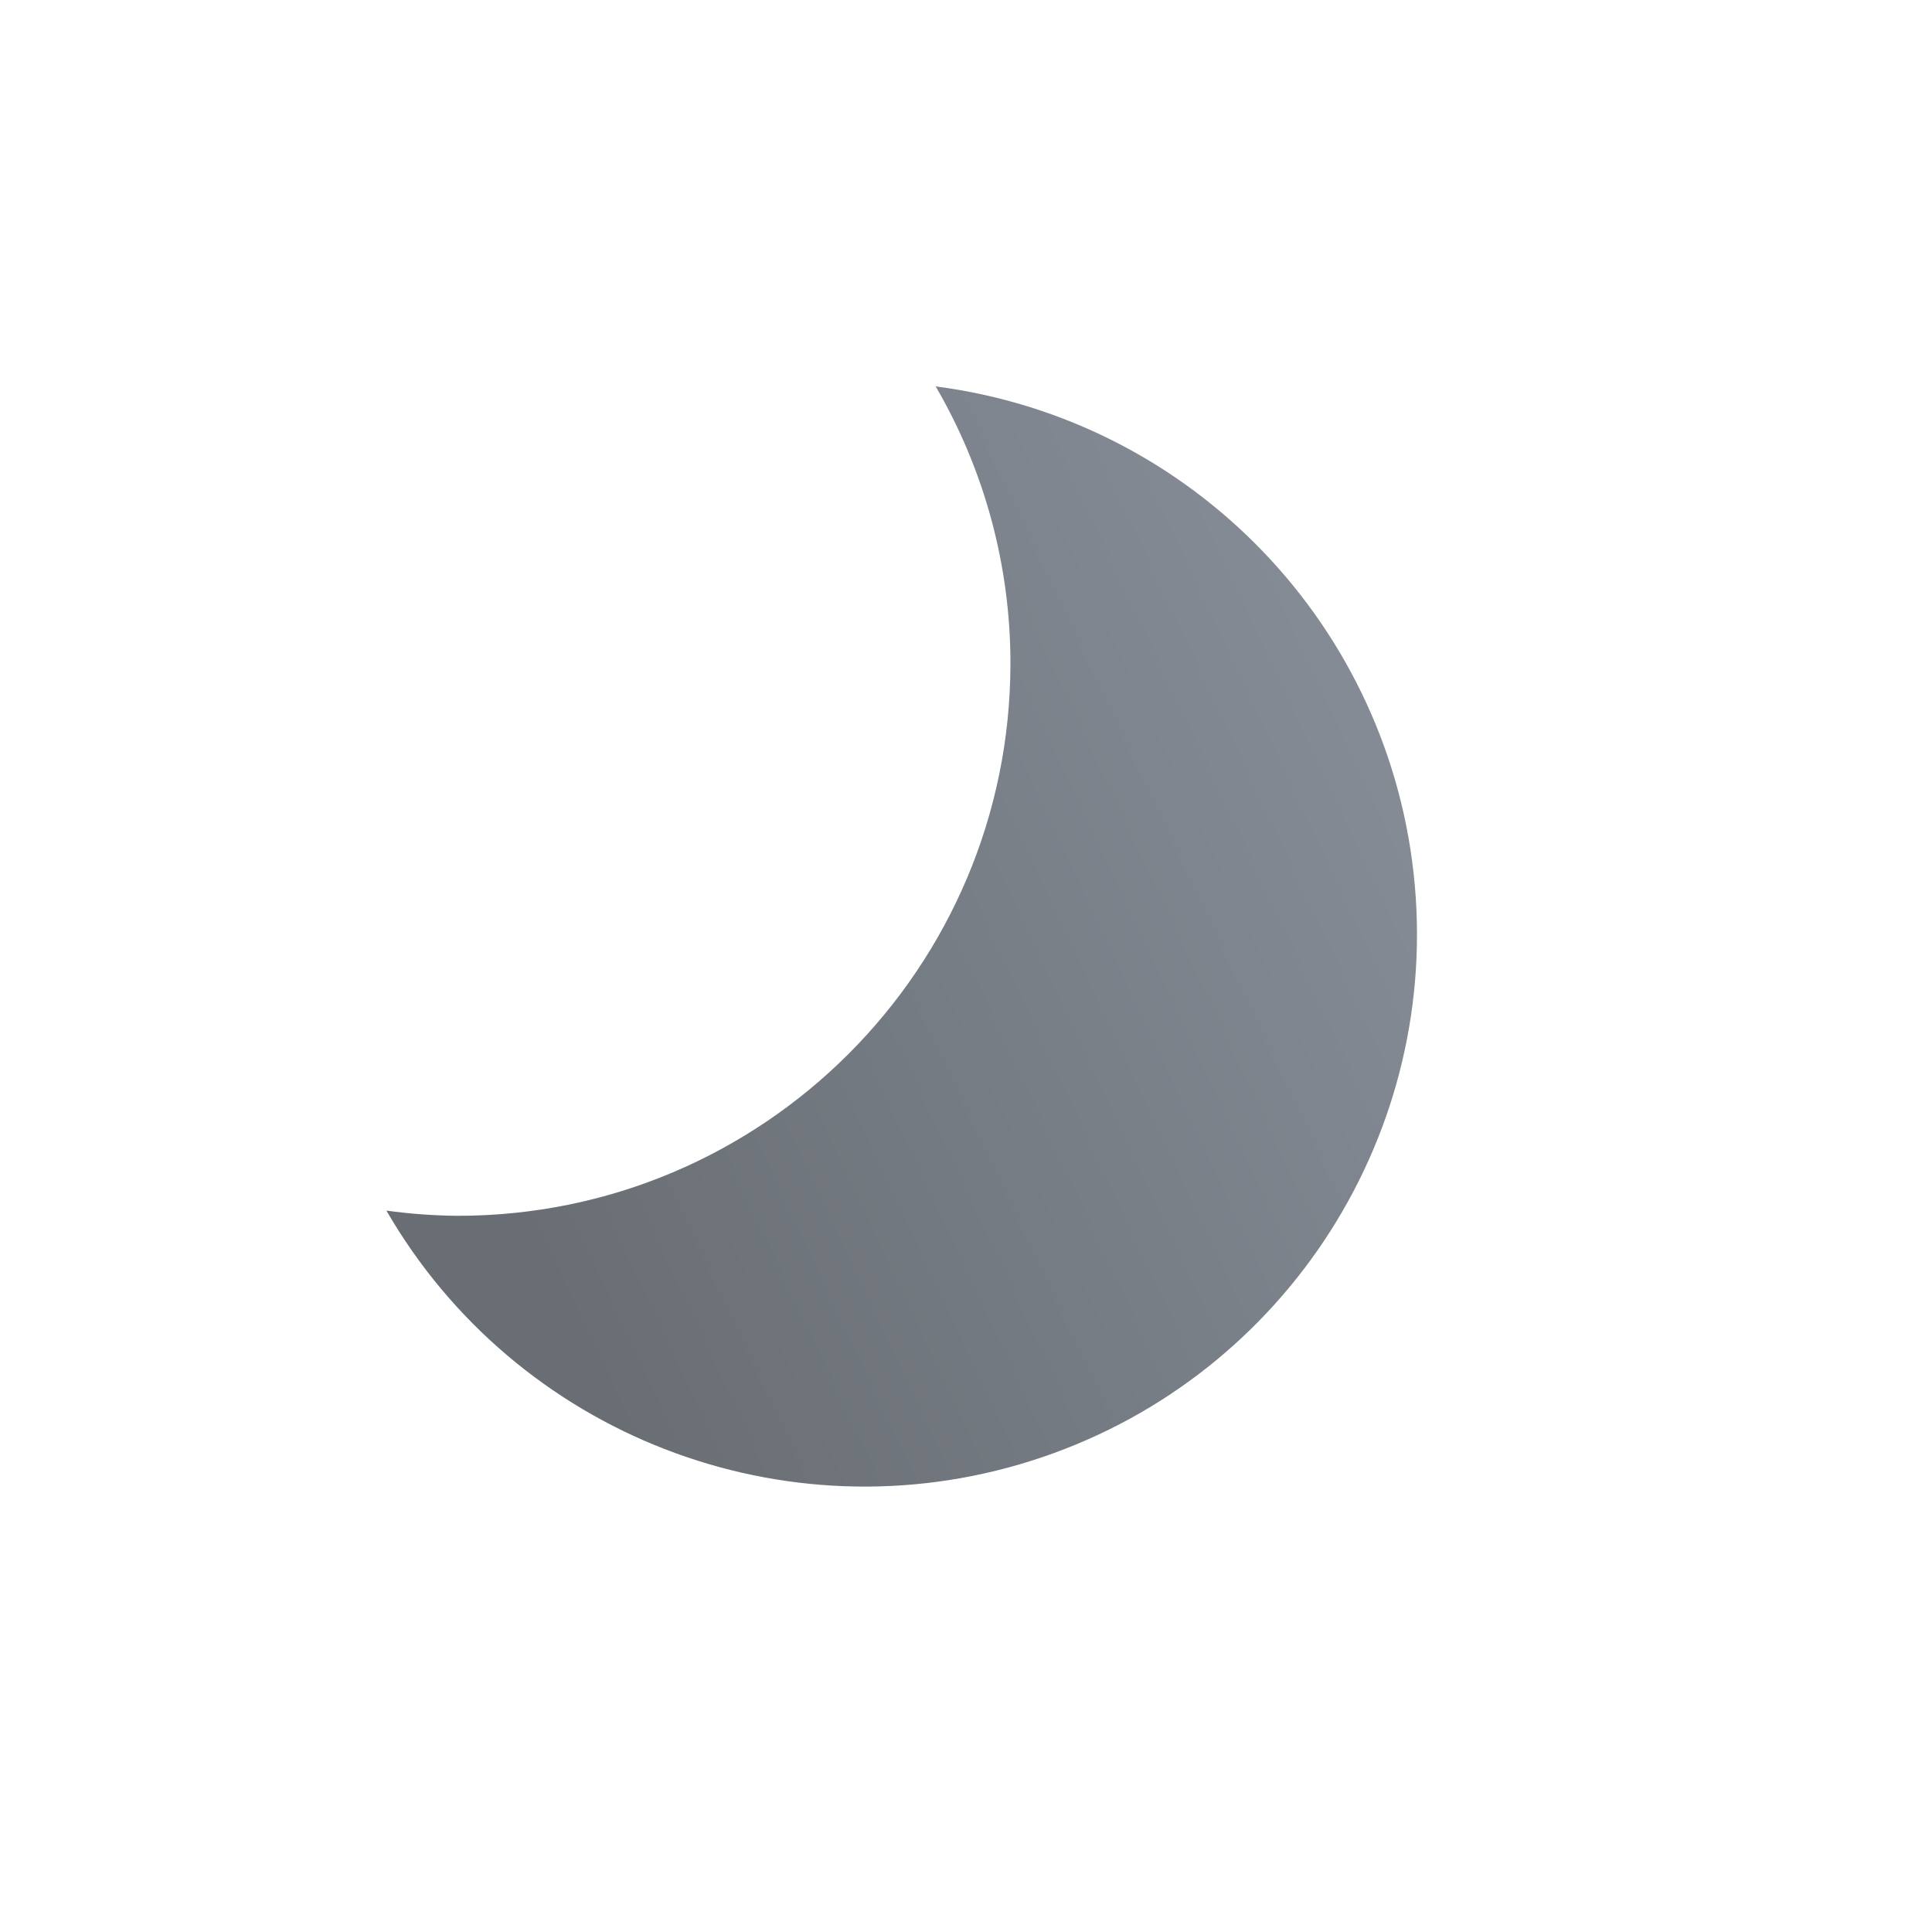
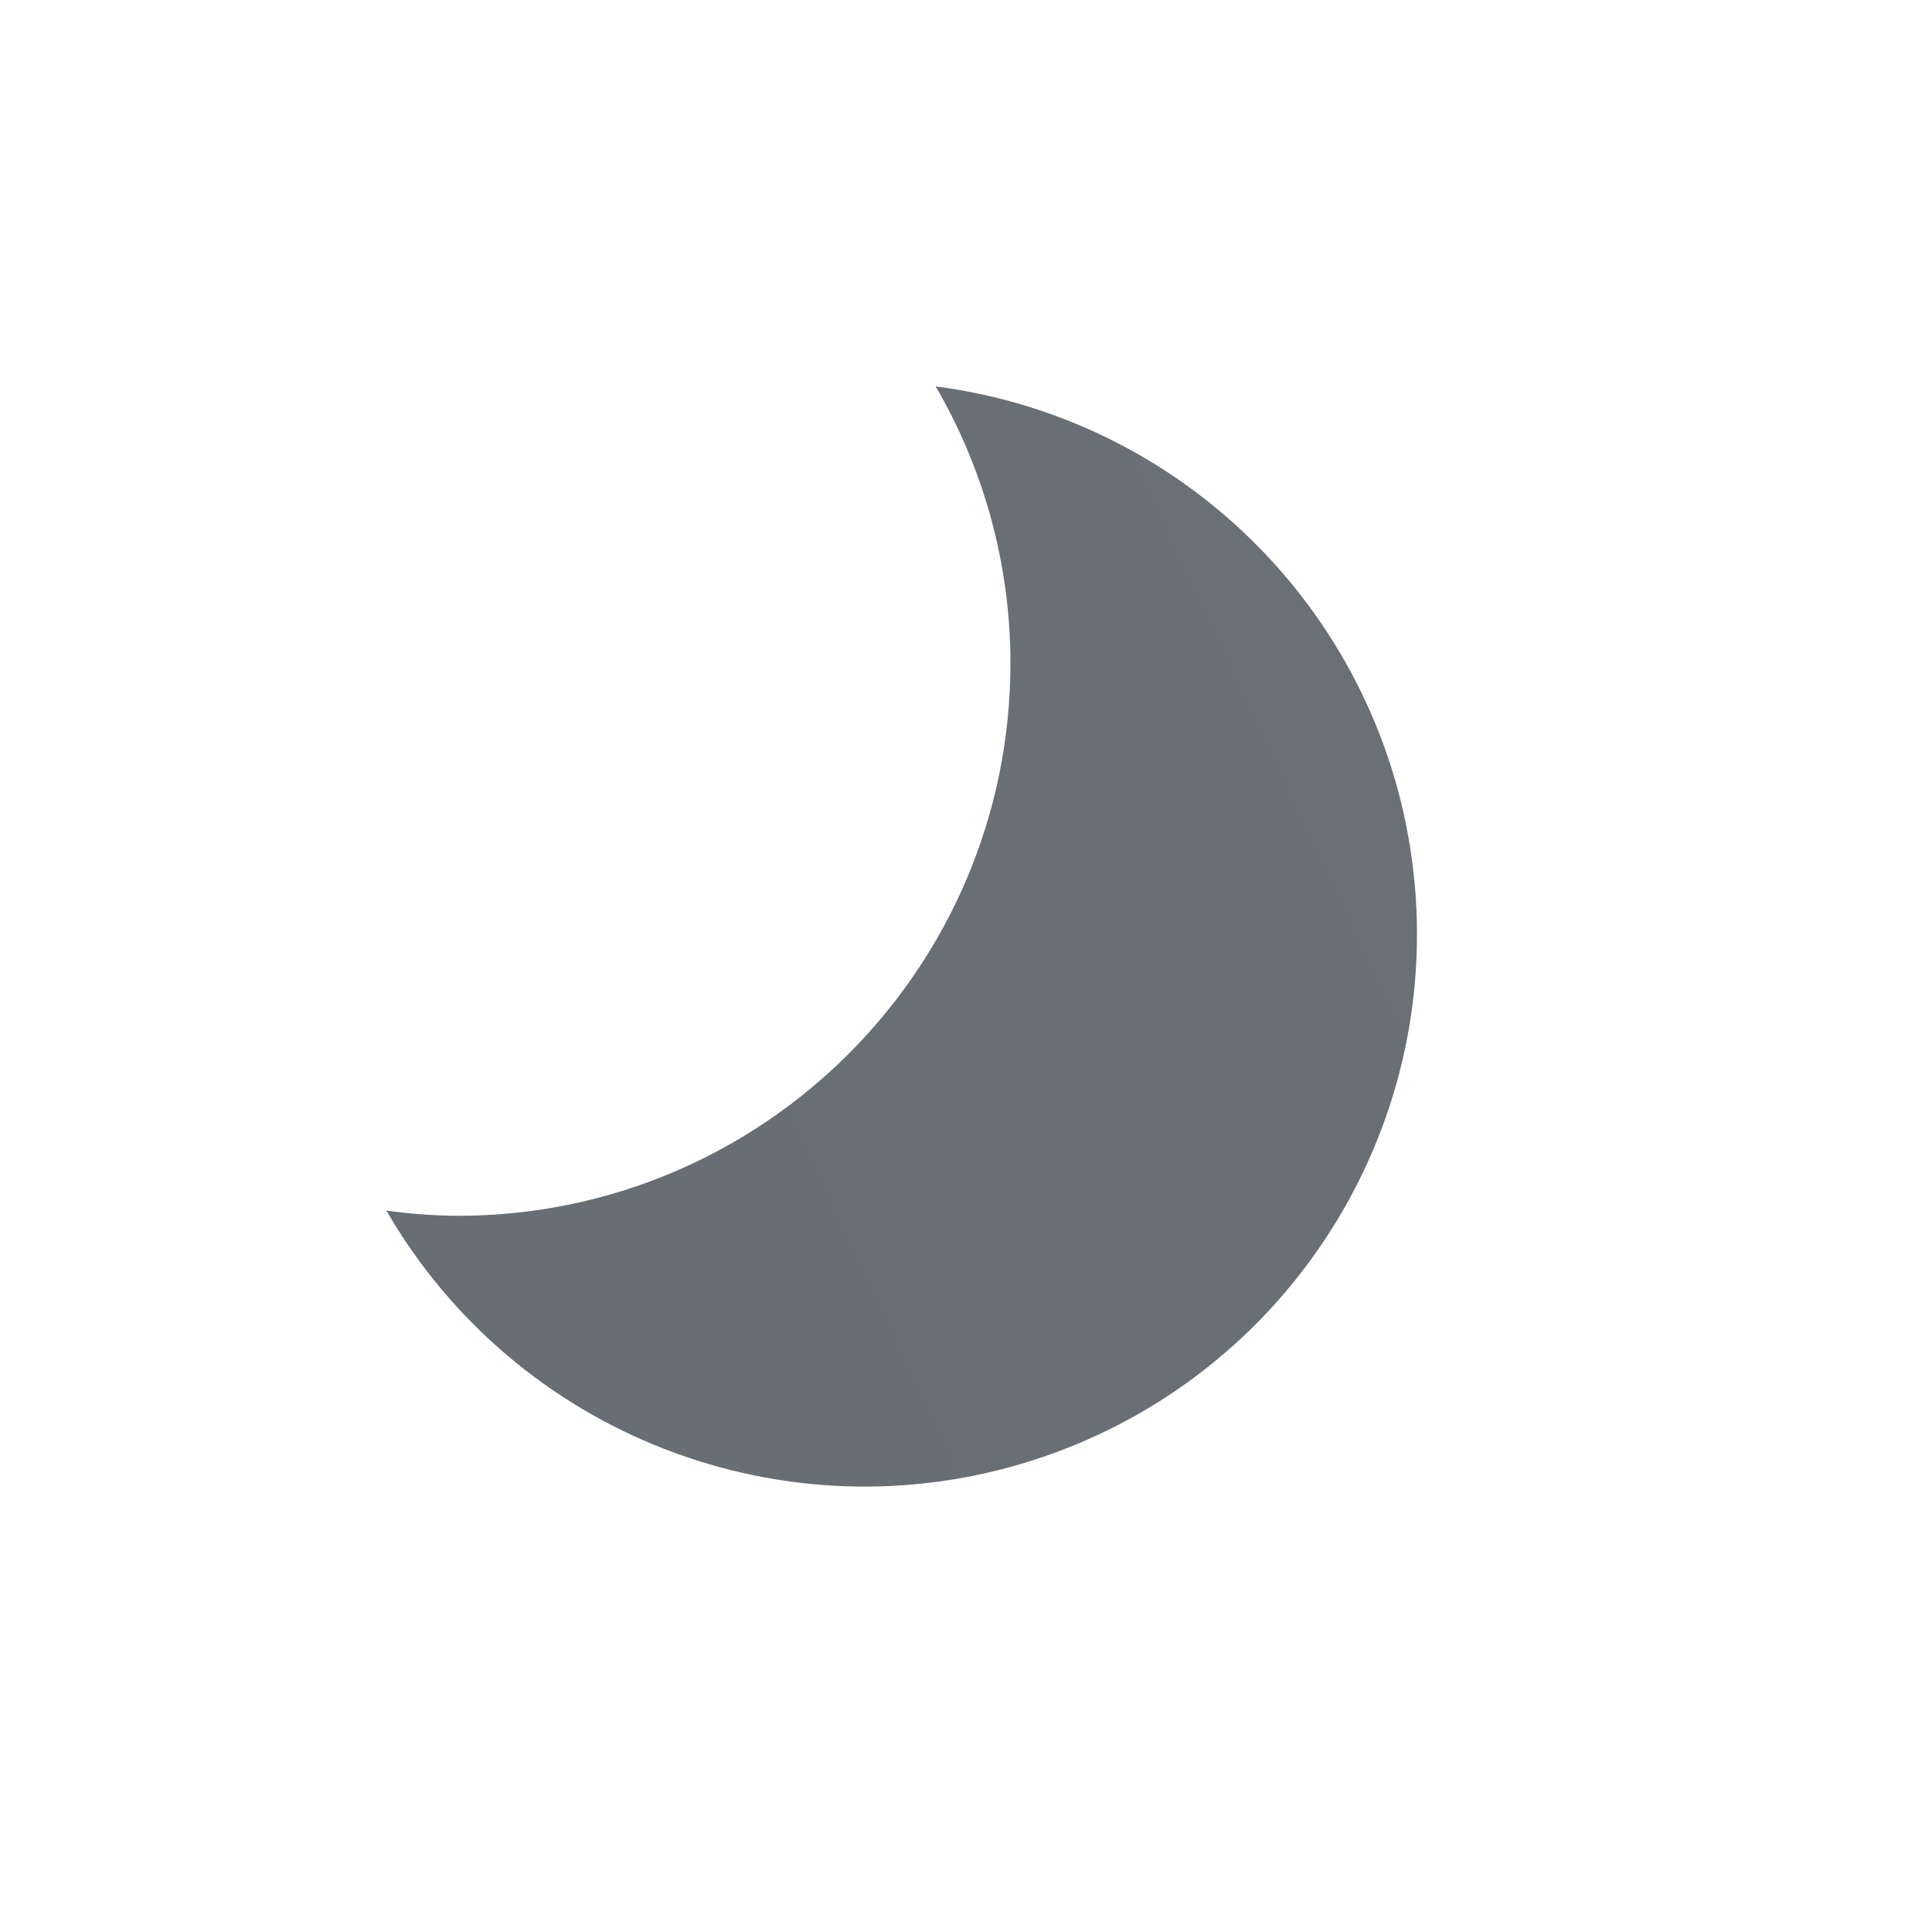
<svg xmlns="http://www.w3.org/2000/svg" xmlns:xlink="http://www.w3.org/1999/xlink" x="0" y="0" viewBox="0 0 100 100">
  <defs>
    <linearGradient id="moon-grad" x1="0%" y1="50%" x2="100%" y2="0%">
      <stop offset="0%" stop-color="#686e73" />
-       <stop offset="100%" stop-color="#8b919c" />
+       <stop offset="100%" stop-color="#6a7075" />
    </linearGradient>
  </defs>
  <symbol id="moon">
    <path d="M28.43,0A28.44,28.44,0,0,1,32.3,14.32,28.61,28.61,0,0,1,3.69,42.93,28.71,28.71,0,0,1,0,42.66,28.59,28.59,0,1,0,28.43,0Z" fill="url(#moon-grad)" />
  </symbol>
  <use xlink:href="#moon" class="moon-primitive" x="0" y="0" width="100" height="100" transform="translate(20,20) scale(1,1)" />
</svg>
